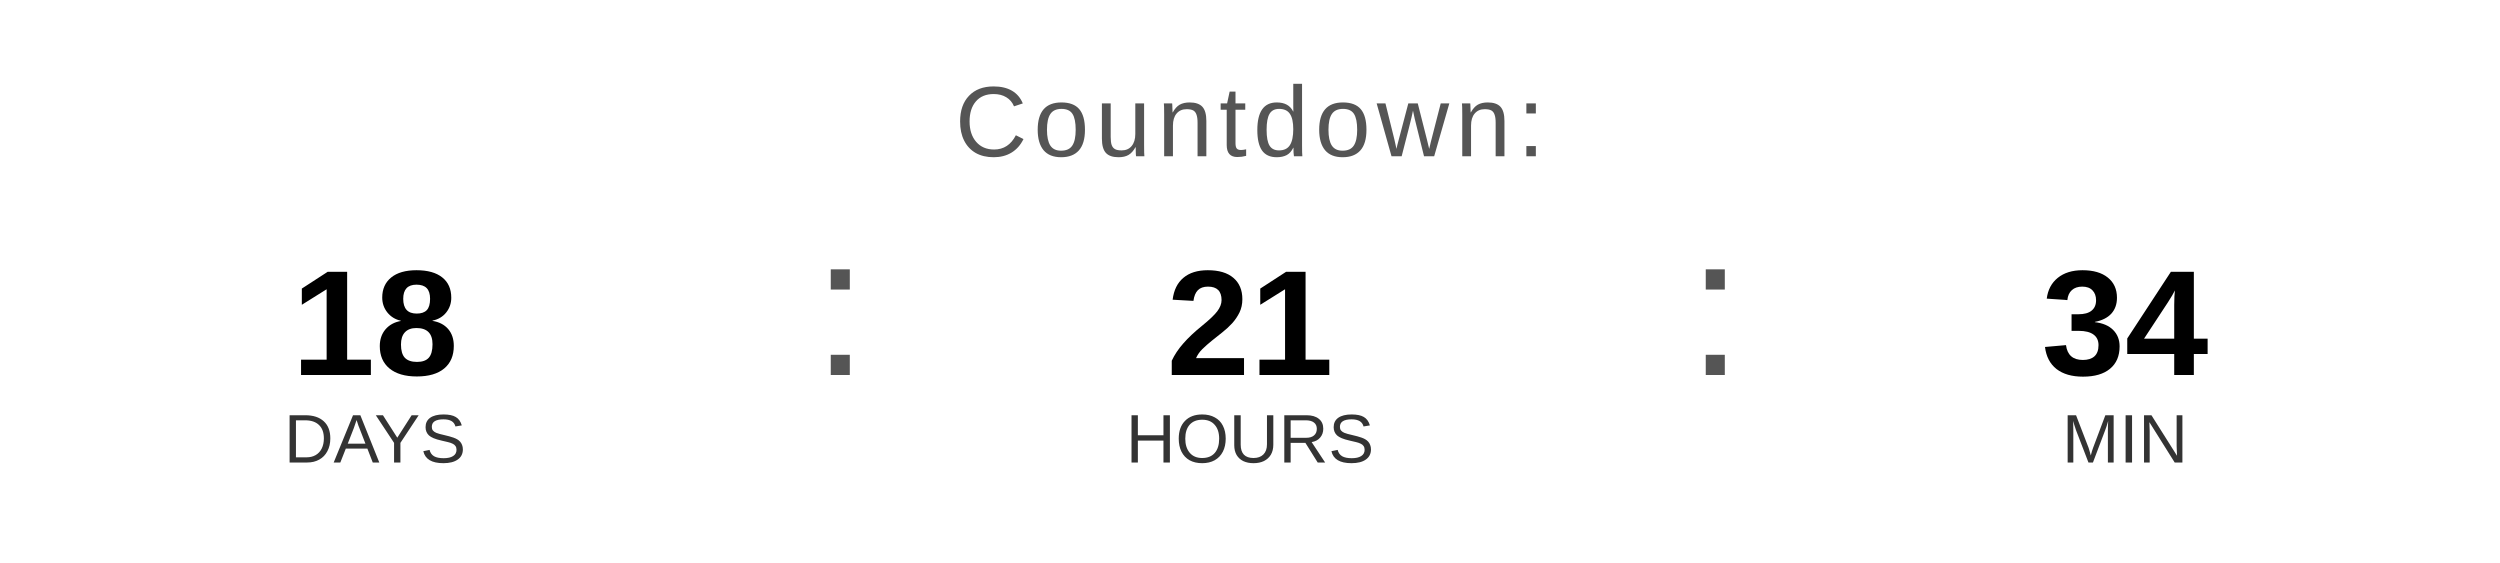
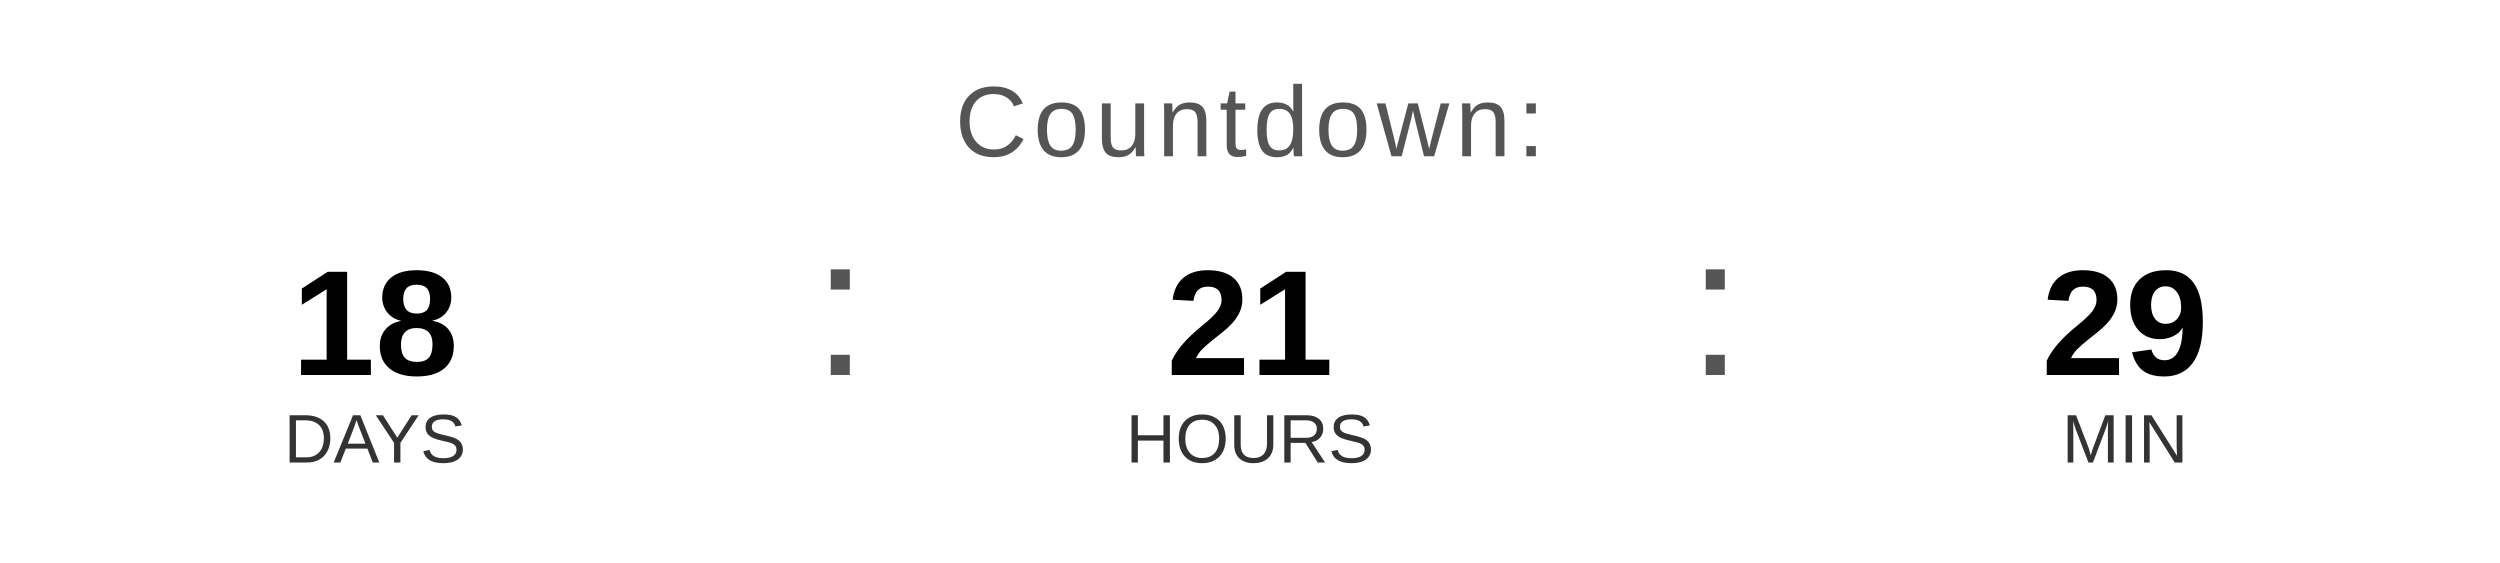
<svg xmlns="http://www.w3.org/2000/svg" width="400" height="90" viewBox="0 0 400 90">
  <text x="200" y="25" font-family="Arial, Helvetica, sans-serif" font-size="16" fill="#555555" text-anchor="middle" letter-spacing="1">
    Countdown:
  </text>
  <text x="60" y="60" font-family="Arial, Helvetica, sans-serif" font-size="24" font-weight="bold" fill="#000000" text-anchor="middle">18</text>
  <text x="60" y="74" font-family="Arial, Helvetica, sans-serif" font-size="11" fill="#333333" text-anchor="middle">DAYS</text>
  <text x="130" y="60" font-family="Arial, sans-serif" font-size="32" fill="#555555">:</text>
  <text x="200" y="60" font-family="Arial, Helvetica, sans-serif" font-size="24" font-weight="bold" fill="#000000" text-anchor="middle">21</text>
  <text x="200" y="74" font-family="Arial, Helvetica, sans-serif" font-size="11" fill="#333333" text-anchor="middle">HOURS</text>
  <text x="270" y="60" font-family="Arial, sans-serif" font-size="32" fill="#555555">:</text>
-   <text x="340" y="60" font-family="Arial, Helvetica, sans-serif" font-size="24" font-weight="bold" fill="#000000" text-anchor="middle">34</text>
+   <text x="340" y="60" font-family="Arial, Helvetica, sans-serif" font-size="24" font-weight="bold" fill="#000000" text-anchor="middle">29</text>
  <text x="340" y="74" font-family="Arial, Helvetica, sans-serif" font-size="11" fill="#333333" text-anchor="middle">MIN</text>
</svg>
